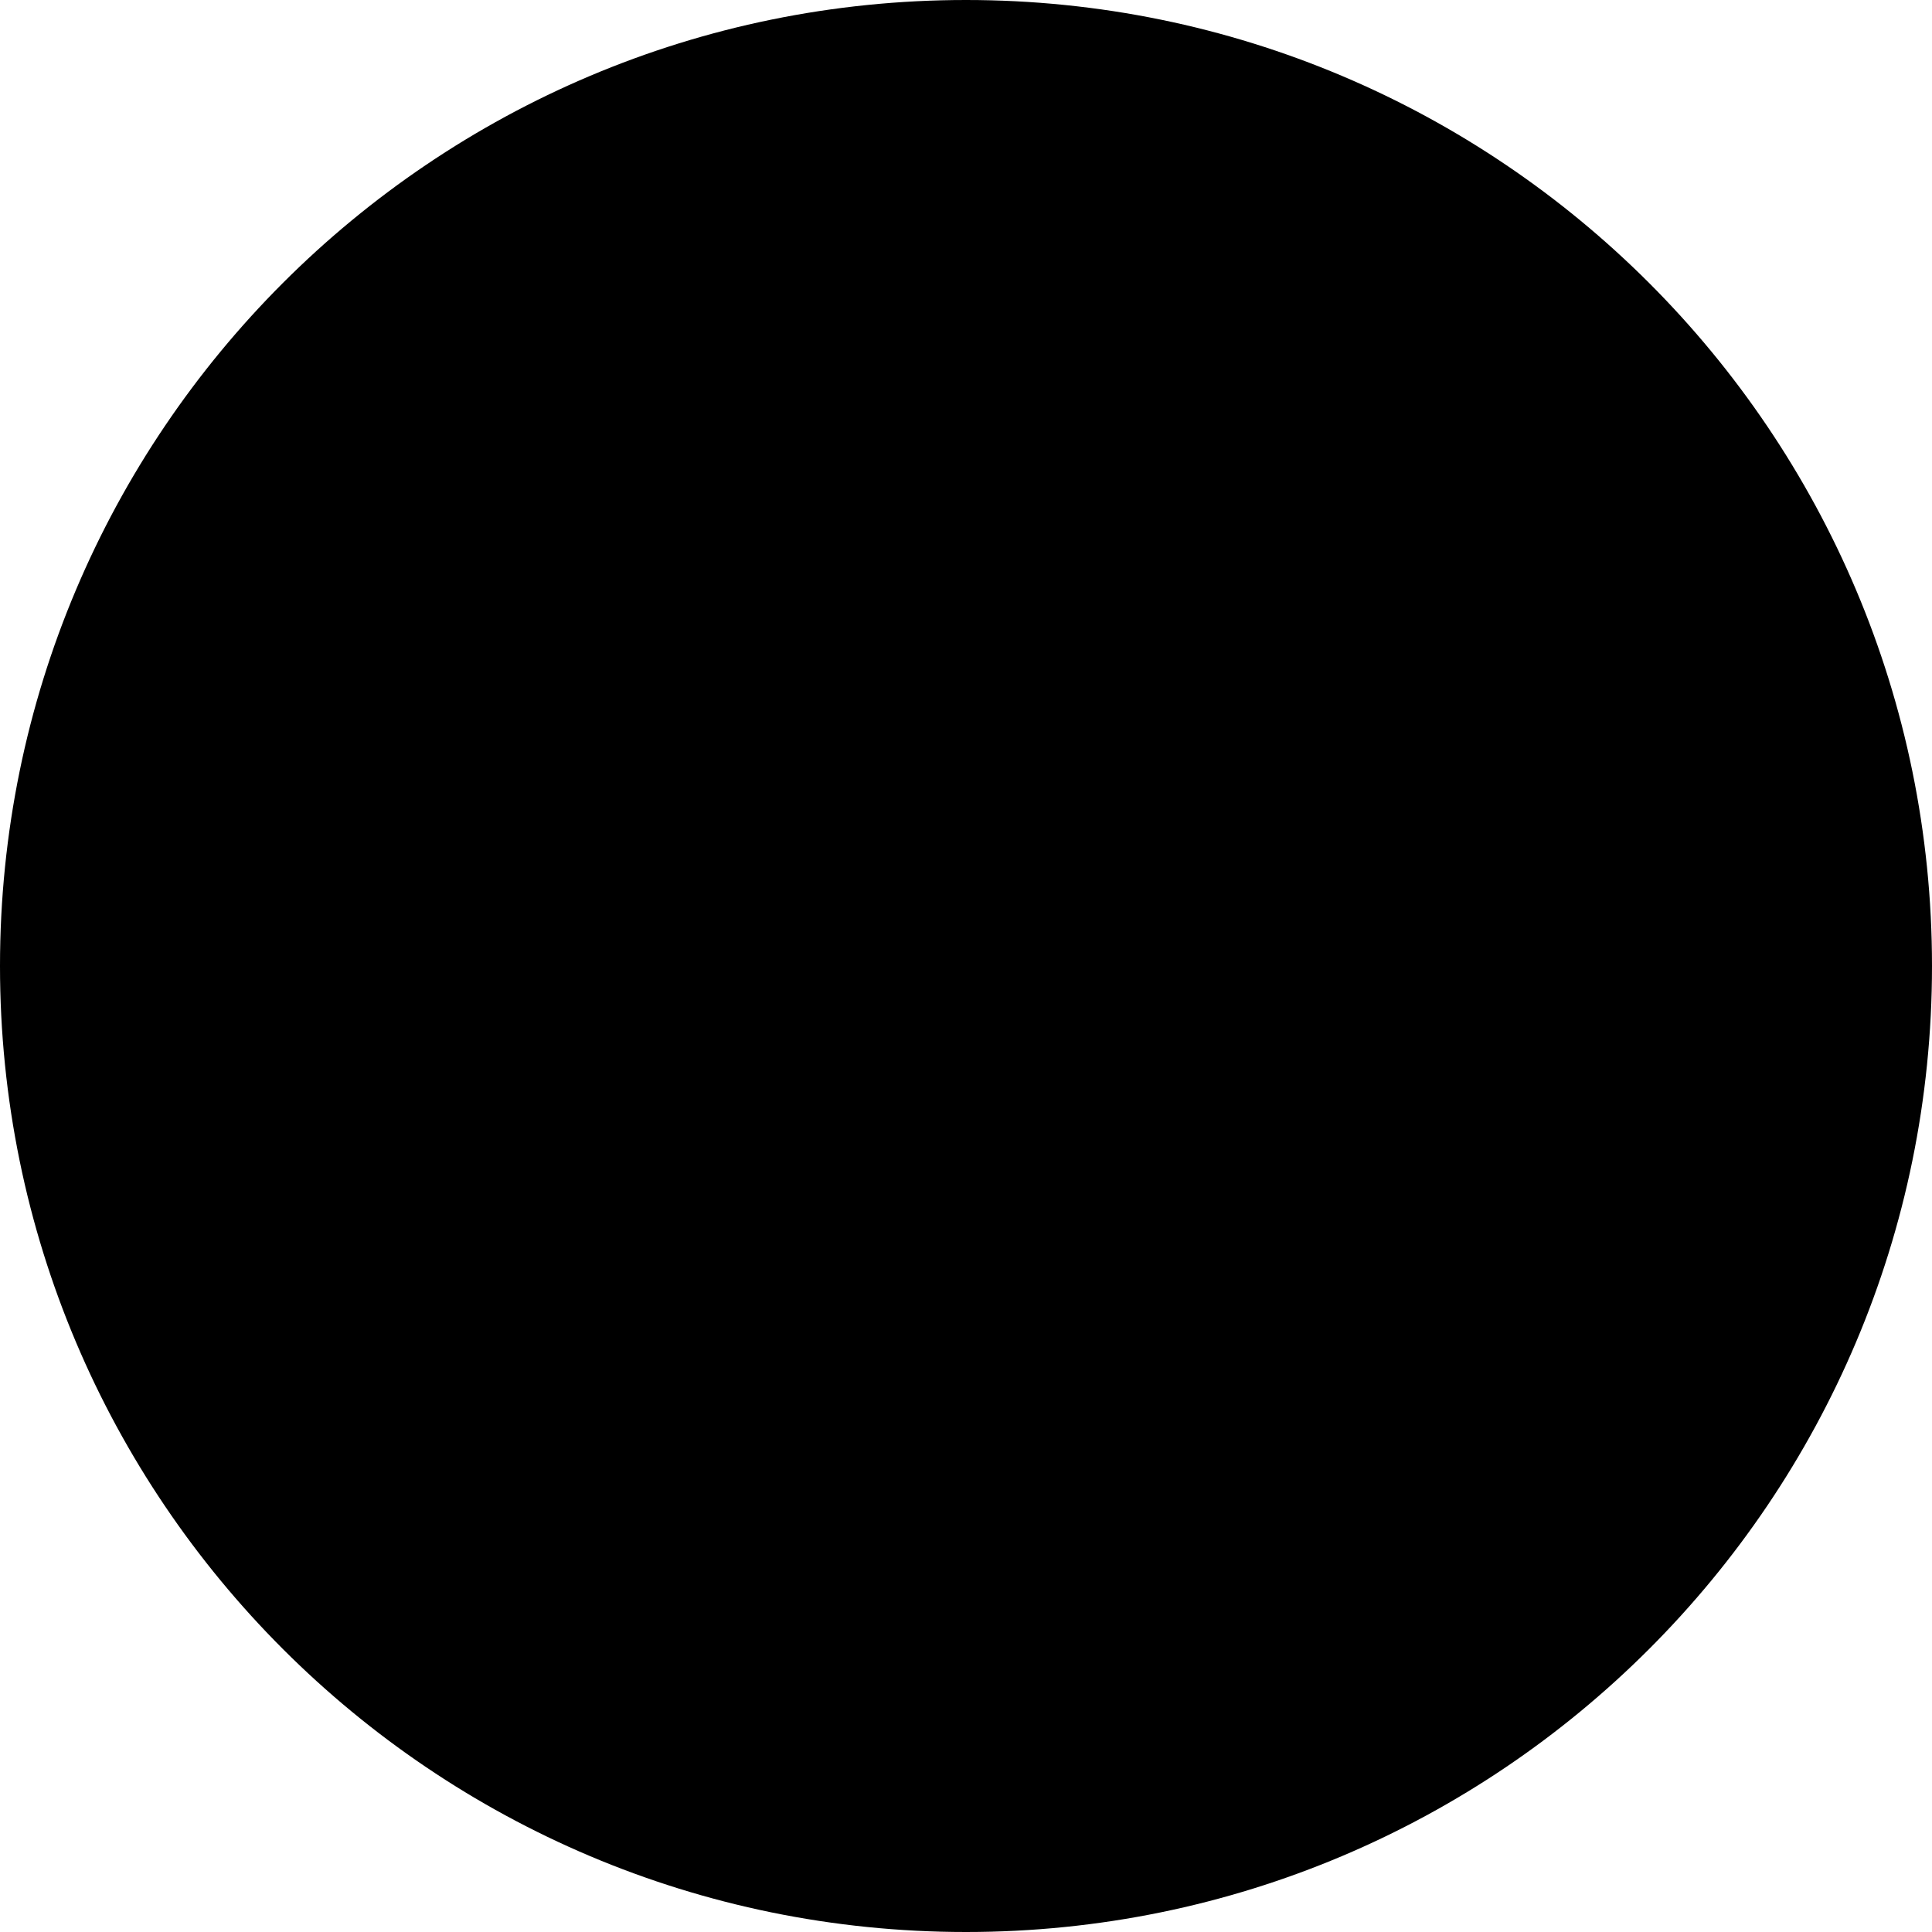
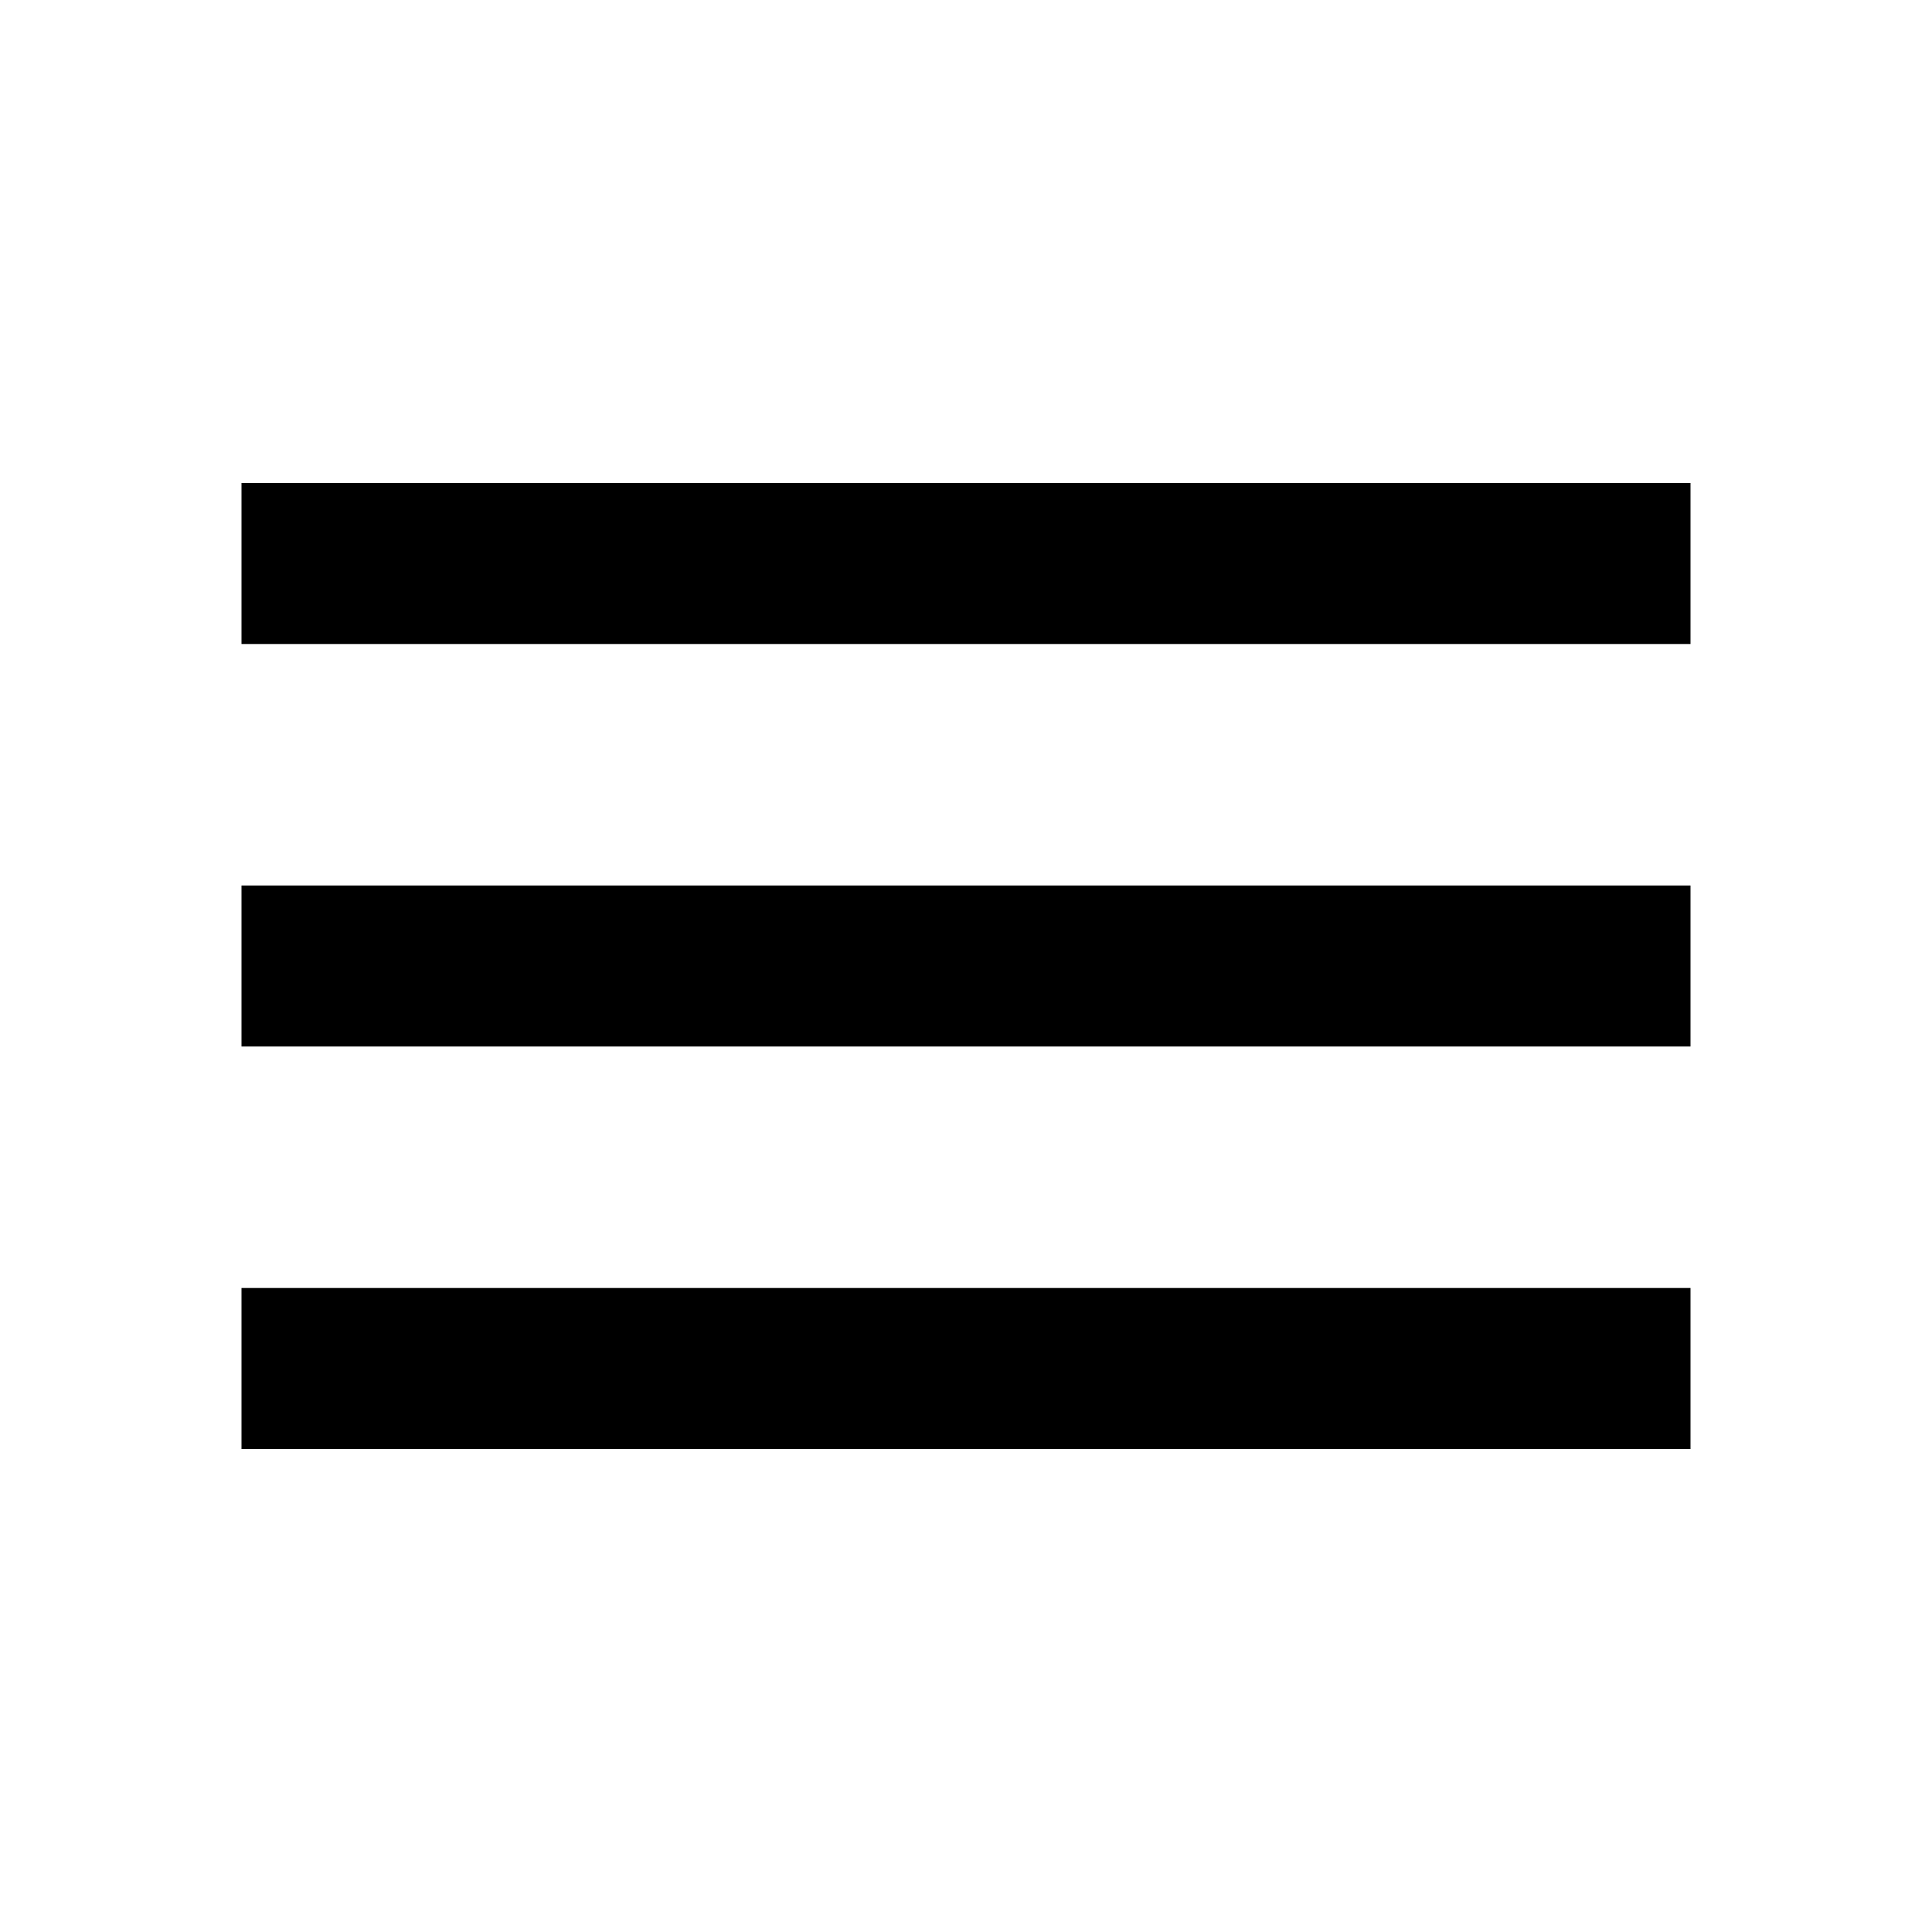
- <svg xmlns="http://www.w3.org/2000/svg" width="20" height="20" viewBox="0 0 20 20" fill="none">
-   <path d="M10 20C15.523 20 20 15.523 20 10C20 4.477 15.523 0 10 0C4.477 0 0 4.477 0 10C0 15.523 4.477 20 10 20Z" fill="black" />
+ <svg xmlns="http://www.w3.org/2000/svg" height="24" viewBox="0 0 24 24" width="24">
+   <path d="M0 0h24v24H0z" fill="none" />
+   <path d="M3 18h18v-2H3v2zm0-5h18v-2H3v2zm0-7v2h18V6H3z" />
</svg>
